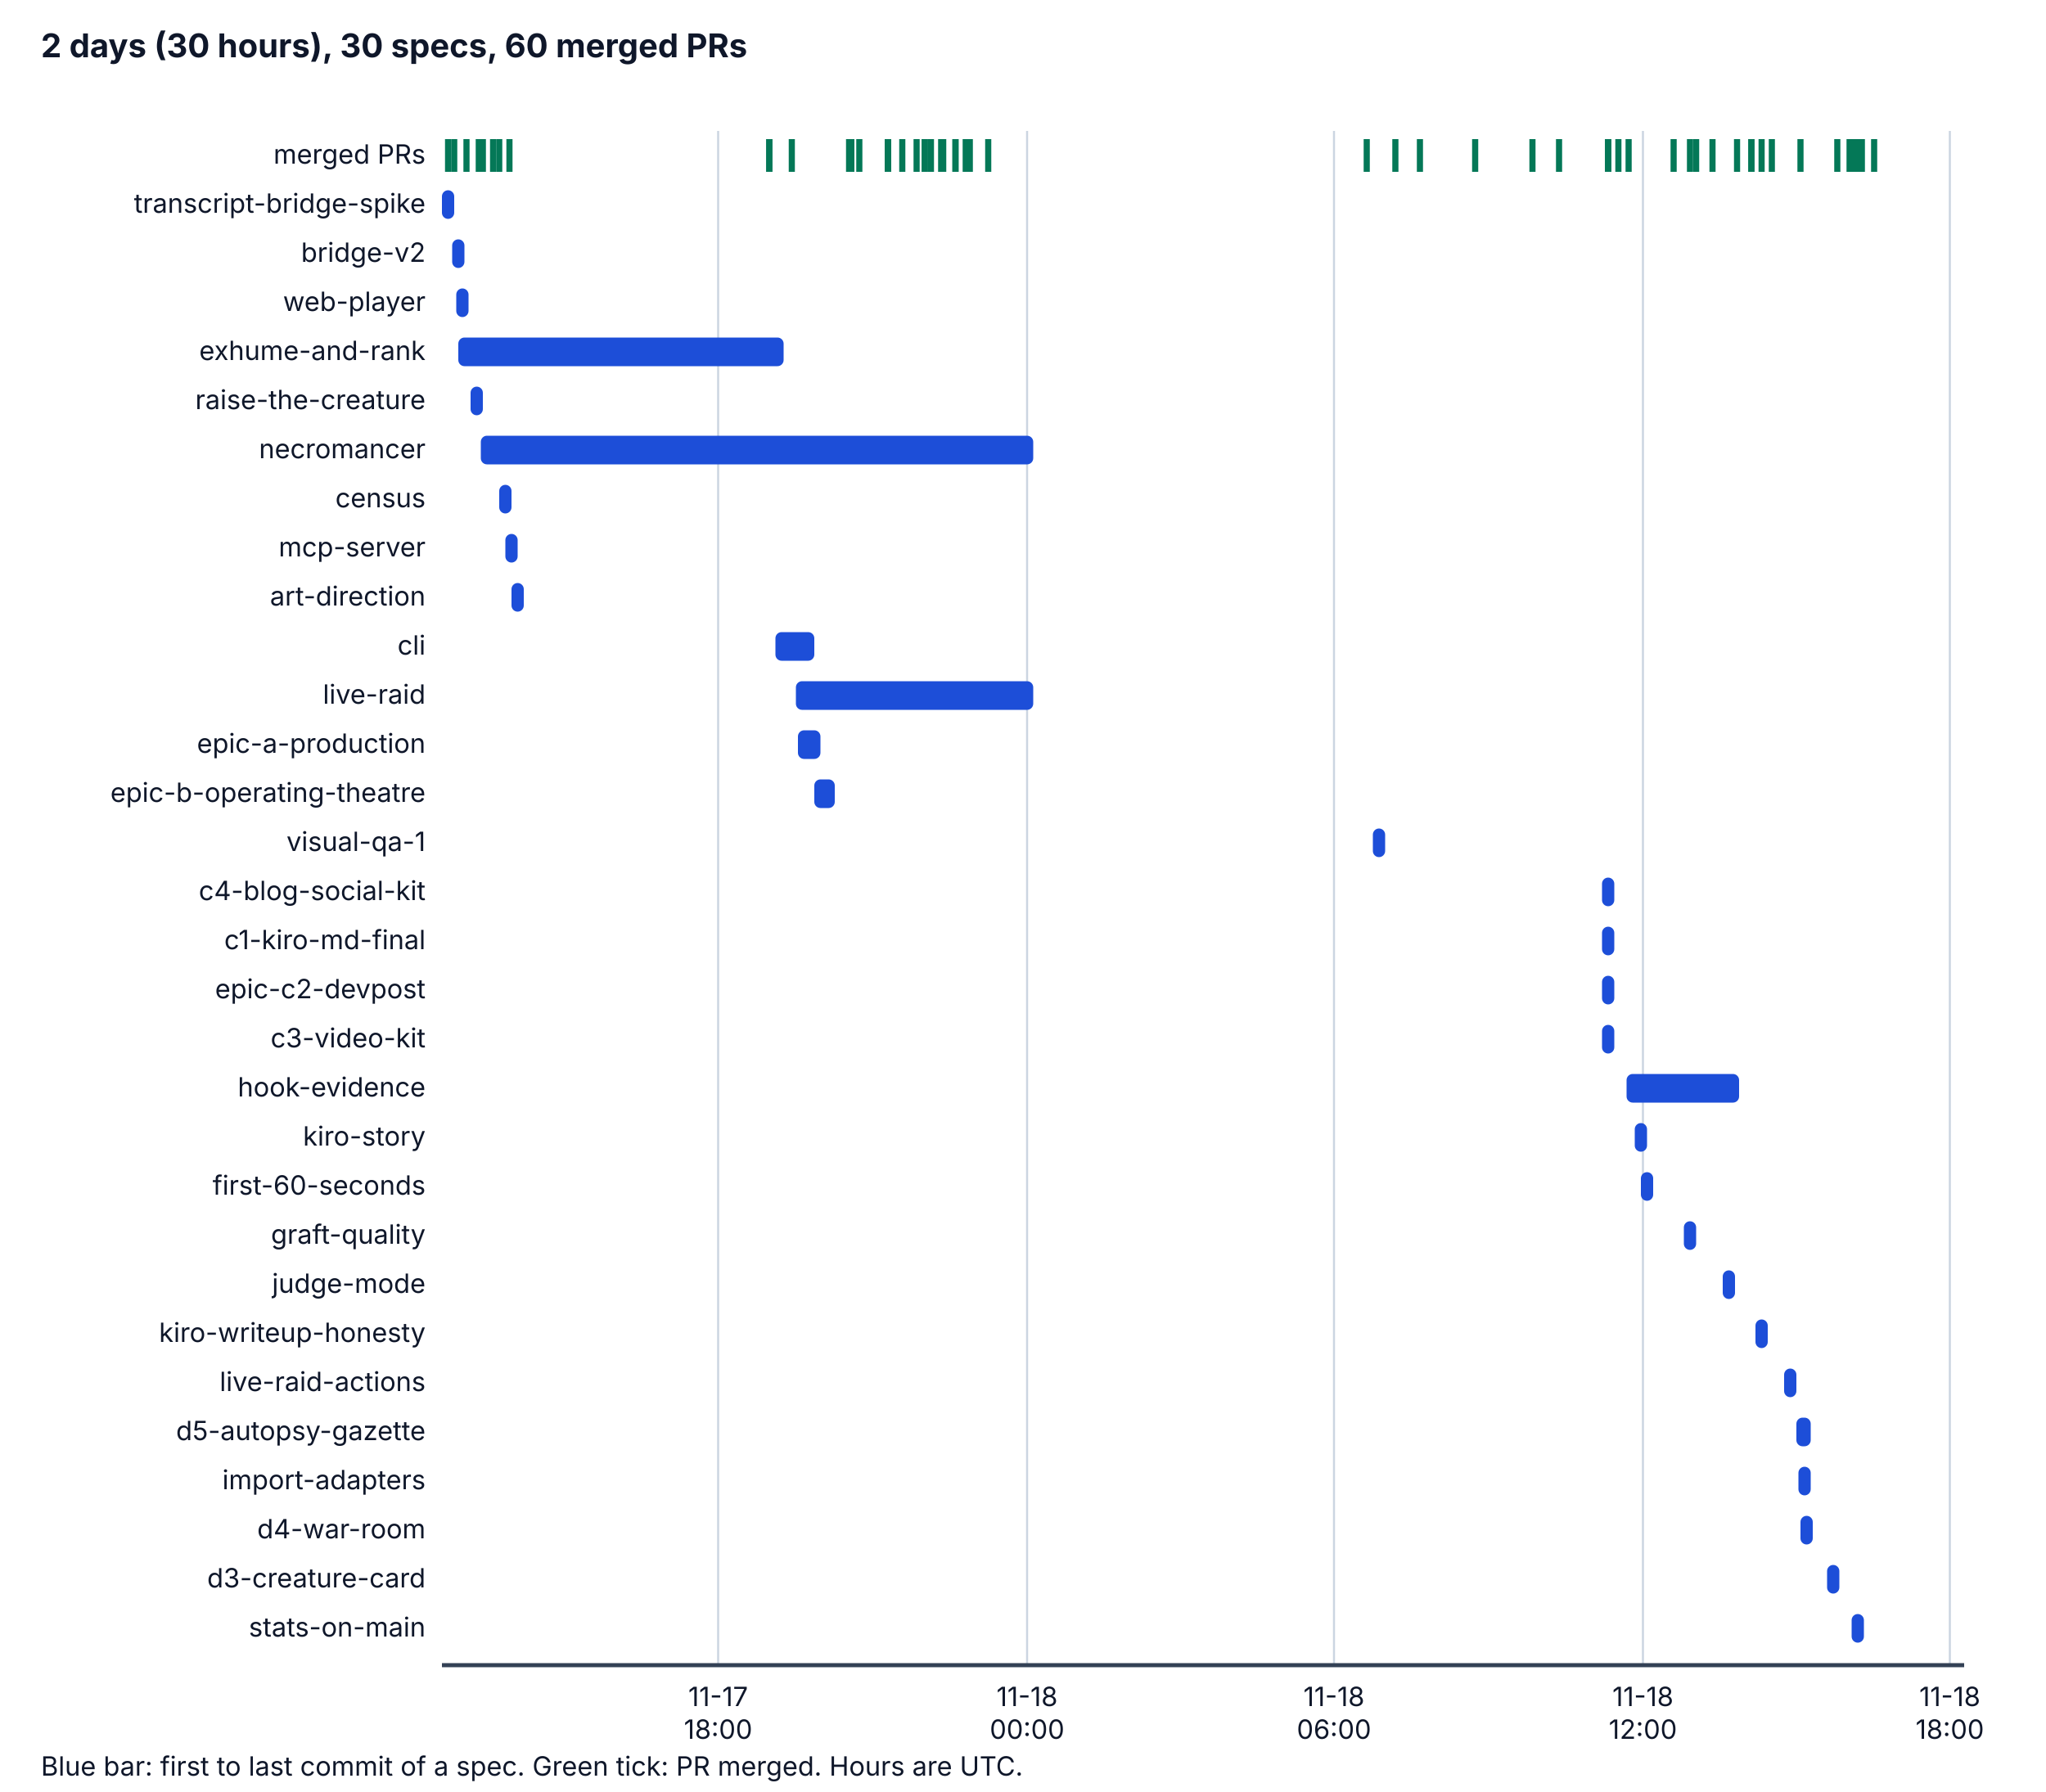
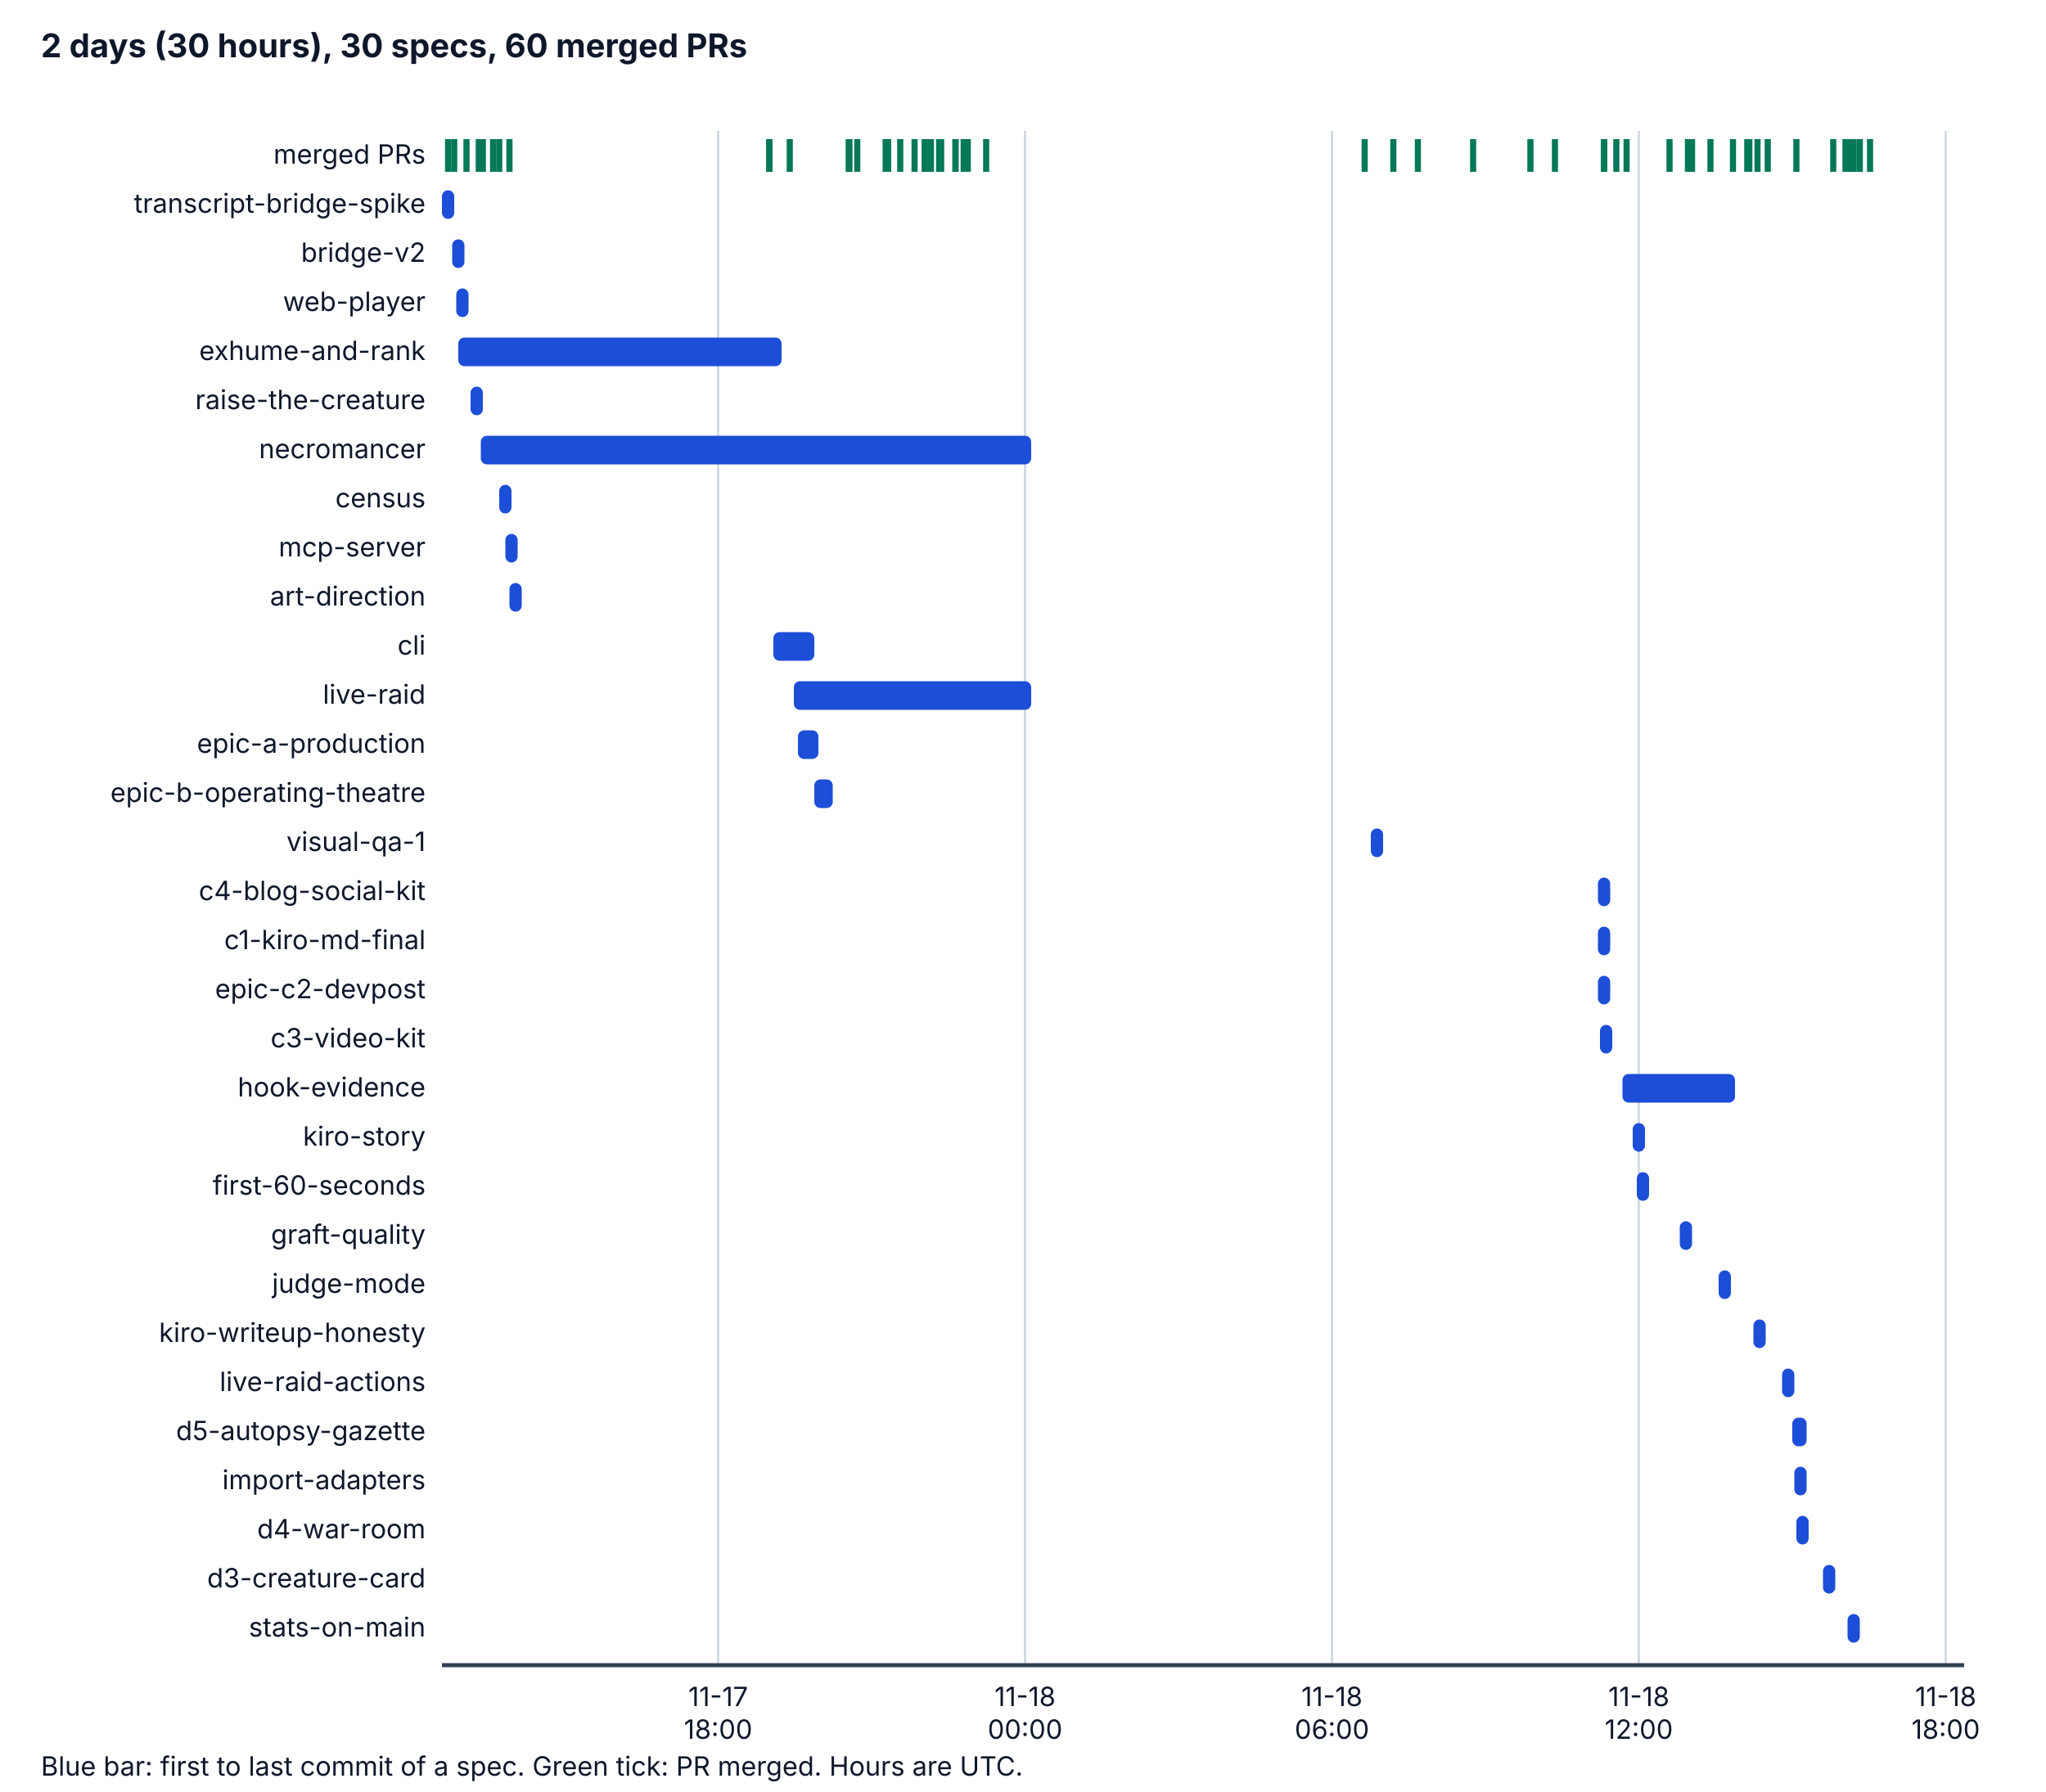
<svg xmlns="http://www.w3.org/2000/svg" viewBox="0 0 1000 876" width="1000" height="876" role="img" aria-labelledby="t d">
  <style>
    .bg { fill: #ffffff; } .ax { stroke: #334155; stroke-width: 2; } .grid { stroke: #cbd5e1; stroke-width: 1; }
    .tx { fill: #0f172a; font-family: system-ui, -apple-system, "Segoe UI", sans-serif; font-size: 14px; }
    .h { font-weight: bold; font-size: 16px; } .sm { font-size: 13px; } .bar { fill: #1d4ed8; } .pr { stroke: #047857; stroke-width: 3; }
    @media (prefers-color-scheme: dark) {
      .bg { fill: #0b1220; } .ax { stroke: #cbd5e1; } .grid { stroke: #334155; } .tx { fill: #f1f5f9; } .bar { fill: #60a5fa; } .pr { stroke: #34d399; }
    }
  </style>
  <rect class="bg" x="0" y="0" width="1000" height="876" />
  <text class="tx h" x="20" y="28">2 days (30 hours), 30 specs, 60 merged PRs</text>
  <line class="grid" x1="351" y1="64" x2="351" y2="814" />
  <text class="tx sm" x="351" y="834" text-anchor="middle">11-17</text>
  <text class="tx sm" x="351" y="850" text-anchor="middle">18:00</text>
-   <line class="grid" x1="502" y1="64" x2="502" y2="814" />
-   <text class="tx sm" x="502" y="834" text-anchor="middle">11-18</text>
-   <text class="tx sm" x="502" y="850" text-anchor="middle">00:00</text>
-   <line class="grid" x1="652" y1="64" x2="652" y2="814" />
-   <text class="tx sm" x="652" y="834" text-anchor="middle">11-18</text>
-   <text class="tx sm" x="652" y="850" text-anchor="middle">06:00</text>
-   <line class="grid" x1="803" y1="64" x2="803" y2="814" />
-   <text class="tx sm" x="803" y="834" text-anchor="middle">11-18</text>
-   <text class="tx sm" x="803" y="850" text-anchor="middle">12:00</text>
-   <line class="grid" x1="953" y1="64" x2="953" y2="814" />
-   <text class="tx sm" x="953" y="834" text-anchor="middle">11-18</text>
-   <text class="tx sm" x="953" y="850" text-anchor="middle">18:00</text>
+   <line class="grid" x1="501" y1="64" x2="501" y2="814" />
+   <text class="tx sm" x="501" y="834" text-anchor="middle">11-18</text>
+   <text class="tx sm" x="501" y="850" text-anchor="middle">00:00</text>
+   <line class="grid" x1="651" y1="64" x2="651" y2="814" />
+   <text class="tx sm" x="651" y="834" text-anchor="middle">11-18</text>
+   <text class="tx sm" x="651" y="850" text-anchor="middle">06:00</text>
+   <line class="grid" x1="801" y1="64" x2="801" y2="814" />
+   <text class="tx sm" x="801" y="834" text-anchor="middle">11-18</text>
+   <text class="tx sm" x="801" y="850" text-anchor="middle">12:00</text>
+   <line class="grid" x1="951" y1="64" x2="951" y2="814" />
+   <text class="tx sm" x="951" y="834" text-anchor="middle">11-18</text>
+   <text class="tx sm" x="951" y="850" text-anchor="middle">18:00</text>
  <line class="ax" x1="216" y1="814" x2="960" y2="814" />
  <text class="tx sm" x="208" y="80" text-anchor="end">merged PRs</text>
  <line class="pr" x1="219" y1="68" x2="219" y2="84" />
  <line class="pr" x1="222" y1="68" x2="222" y2="84" />
  <line class="pr" x1="228" y1="68" x2="228" y2="84" />
  <line class="pr" x1="234" y1="68" x2="234" y2="84" />
  <line class="pr" x1="236" y1="68" x2="236" y2="84" />
  <line class="pr" x1="241" y1="68" x2="241" y2="84" />
  <line class="pr" x1="244" y1="68" x2="244" y2="84" />
  <line class="pr" x1="376" y1="68" x2="376" y2="84" />
  <line class="pr" x1="249" y1="68" x2="249" y2="84" />
  <line class="pr" x1="376" y1="68" x2="376" y2="84" />
-   <line class="pr" x1="387" y1="68" x2="387" y2="84" />
+   <line class="pr" x1="386" y1="68" x2="386" y2="84" />
  <line class="pr" x1="415" y1="68" x2="415" y2="84" />
-   <line class="pr" x1="420" y1="68" x2="420" y2="84" />
-   <line class="pr" x1="416" y1="68" x2="416" y2="84" />
-   <line class="pr" x1="416" y1="68" x2="416" y2="84" />
-   <line class="pr" x1="416" y1="68" x2="416" y2="84" />
+   <line class="pr" x1="419" y1="68" x2="419" y2="84" />
+   <line class="pr" x1="415" y1="68" x2="415" y2="84" />
+   <line class="pr" x1="415" y1="68" x2="415" y2="84" />
+   <line class="pr" x1="415" y1="68" x2="415" y2="84" />
  <line class="pr" x1="434" y1="68" x2="434" y2="84" />
+   <line class="pr" x1="433" y1="68" x2="433" y2="84" />
  <line class="pr" x1="434" y1="68" x2="434" y2="84" />
-   <line class="pr" x1="434" y1="68" x2="434" y2="84" />
-   <line class="pr" x1="434" y1="68" x2="434" y2="84" />
-   <line class="pr" x1="434" y1="68" x2="434" y2="84" />
-   <line class="pr" x1="441" y1="68" x2="441" y2="84" />
-   <line class="pr" x1="448" y1="68" x2="448" y2="84" />
+   <line class="pr" x1="433" y1="68" x2="433" y2="84" />
+   <line class="pr" x1="433" y1="68" x2="433" y2="84" />
+   <line class="pr" x1="440" y1="68" x2="440" y2="84" />
+   <line class="pr" x1="447" y1="68" x2="447" y2="84" />
  <line class="pr" x1="452" y1="68" x2="452" y2="84" />
  <line class="pr" x1="452" y1="68" x2="452" y2="84" />
  <line class="pr" x1="455" y1="68" x2="455" y2="84" />
+   <line class="pr" x1="459" y1="68" x2="459" y2="84" />
  <line class="pr" x1="460" y1="68" x2="460" y2="84" />
-   <line class="pr" x1="461" y1="68" x2="461" y2="84" />
  <line class="pr" x1="467" y1="68" x2="467" y2="84" />
  <line class="pr" x1="467" y1="68" x2="467" y2="84" />
-   <line class="pr" x1="472" y1="68" x2="472" y2="84" />
-   <line class="pr" x1="474" y1="68" x2="474" y2="84" />
-   <line class="pr" x1="483" y1="68" x2="483" y2="84" />
-   <line class="pr" x1="668" y1="68" x2="668" y2="84" />
-   <line class="pr" x1="682" y1="68" x2="682" y2="84" />
-   <line class="pr" x1="694" y1="68" x2="694" y2="84" />
-   <line class="pr" x1="721" y1="68" x2="721" y2="84" />
-   <line class="pr" x1="749" y1="68" x2="749" y2="84" />
-   <line class="pr" x1="762" y1="68" x2="762" y2="84" />
-   <line class="pr" x1="786" y1="68" x2="786" y2="84" />
-   <line class="pr" x1="786" y1="68" x2="786" y2="84" />
-   <line class="pr" x1="786" y1="68" x2="786" y2="84" />
-   <line class="pr" x1="791" y1="68" x2="791" y2="84" />
-   <line class="pr" x1="796" y1="68" x2="796" y2="84" />
-   <line class="pr" x1="818" y1="68" x2="818" y2="84" />
-   <line class="pr" x1="829" y1="68" x2="829" y2="84" />
-   <line class="pr" x1="826" y1="68" x2="826" y2="84" />
-   <line class="pr" x1="837" y1="68" x2="837" y2="84" />
-   <line class="pr" x1="849" y1="68" x2="849" y2="84" />
-   <line class="pr" x1="866" y1="68" x2="866" y2="84" />
-   <line class="pr" x1="856" y1="68" x2="856" y2="84" />
-   <line class="pr" x1="856" y1="68" x2="856" y2="84" />
-   <line class="pr" x1="861" y1="68" x2="861" y2="84" />
-   <line class="pr" x1="880" y1="68" x2="880" y2="84" />
+   <line class="pr" x1="471" y1="68" x2="471" y2="84" />
+   <line class="pr" x1="473" y1="68" x2="473" y2="84" />
+   <line class="pr" x1="482" y1="68" x2="482" y2="84" />
+   <line class="pr" x1="667" y1="68" x2="667" y2="84" />
+   <line class="pr" x1="681" y1="68" x2="681" y2="84" />
+   <line class="pr" x1="693" y1="68" x2="693" y2="84" />
+   <line class="pr" x1="720" y1="68" x2="720" y2="84" />
+   <line class="pr" x1="748" y1="68" x2="748" y2="84" />
+   <line class="pr" x1="760" y1="68" x2="760" y2="84" />
+   <line class="pr" x1="784" y1="68" x2="784" y2="84" />
+   <line class="pr" x1="784" y1="68" x2="784" y2="84" />
+   <line class="pr" x1="784" y1="68" x2="784" y2="84" />
+   <line class="pr" x1="790" y1="68" x2="790" y2="84" />
+   <line class="pr" x1="795" y1="68" x2="795" y2="84" />
+   <line class="pr" x1="816" y1="68" x2="816" y2="84" />
+   <line class="pr" x1="827" y1="68" x2="827" y2="84" />
+   <line class="pr" x1="825" y1="68" x2="825" y2="84" />
+   <line class="pr" x1="836" y1="68" x2="836" y2="84" />
+   <line class="pr" x1="847" y1="68" x2="847" y2="84" />
+   <line class="pr" x1="864" y1="68" x2="864" y2="84" />
+   <line class="pr" x1="855" y1="68" x2="855" y2="84" />
+   <line class="pr" x1="854" y1="68" x2="854" y2="84" />
+   <line class="pr" x1="859" y1="68" x2="859" y2="84" />
+   <line class="pr" x1="878" y1="68" x2="878" y2="84" />
+   <line class="pr" x1="902" y1="68" x2="902" y2="84" />
+   <line class="pr" x1="896" y1="68" x2="896" y2="84" />
+   <line class="pr" x1="909" y1="68" x2="909" y2="84" />
+   <line class="pr" x1="914" y1="68" x2="914" y2="84" />
  <line class="pr" x1="904" y1="68" x2="904" y2="84" />
-   <line class="pr" x1="898" y1="68" x2="898" y2="84" />
-   <line class="pr" x1="910" y1="68" x2="910" y2="84" />
-   <line class="pr" x1="916" y1="68" x2="916" y2="84" />
  <line class="pr" x1="906" y1="68" x2="906" y2="84" />
-   <line class="pr" x1="908" y1="68" x2="908" y2="84" />
  <text class="tx sm" x="208" y="104" text-anchor="end">transcript-bridge-spike</text>
  <rect class="bar" x="216" y="93" width="6" height="14" rx="3" />
  <text class="tx sm" x="208" y="128" text-anchor="end">bridge-v2</text>
  <rect class="bar" x="221" y="117" width="6" height="14" rx="3" />
  <text class="tx sm" x="208" y="152" text-anchor="end">web-player</text>
  <rect class="bar" x="223" y="141" width="6" height="14" rx="3" />
  <text class="tx sm" x="208" y="176" text-anchor="end">exhume-and-rank</text>
-   <rect class="bar" x="224" y="165" width="159" height="14" rx="3" />
+   <rect class="bar" x="224" y="165" width="158" height="14" rx="3" />
  <text class="tx sm" x="208" y="200" text-anchor="end">raise-the-creature</text>
  <rect class="bar" x="230" y="189" width="6" height="14" rx="3" />
  <text class="tx sm" x="208" y="224" text-anchor="end">necromancer</text>
-   <rect class="bar" x="235" y="213" width="270" height="14" rx="3" />
+   <rect class="bar" x="235" y="213" width="269" height="14" rx="3" />
  <text class="tx sm" x="208" y="248" text-anchor="end">census</text>
  <rect class="bar" x="244" y="237" width="6" height="14" rx="3" />
  <text class="tx sm" x="208" y="272" text-anchor="end">mcp-server</text>
  <rect class="bar" x="247" y="261" width="6" height="14" rx="3" />
  <text class="tx sm" x="208" y="296" text-anchor="end">art-direction</text>
-   <rect class="bar" x="250" y="285" width="6" height="14" rx="3" />
+   <rect class="bar" x="249" y="285" width="6" height="14" rx="3" />
  <text class="tx sm" x="208" y="320" text-anchor="end">cli</text>
-   <rect class="bar" x="379" y="309" width="19" height="14" rx="3" />
+   <rect class="bar" x="378" y="309" width="20" height="14" rx="3" />
  <text class="tx sm" x="208" y="344" text-anchor="end">live-raid</text>
-   <rect class="bar" x="389" y="333" width="116" height="14" rx="3" />
+   <rect class="bar" x="388" y="333" width="116" height="14" rx="3" />
  <text class="tx sm" x="208" y="368" text-anchor="end">epic-a-production</text>
-   <rect class="bar" x="390" y="357" width="11" height="14" rx="3" />
+   <rect class="bar" x="390" y="357" width="10" height="14" rx="3" />
  <text class="tx sm" x="208" y="392" text-anchor="end">epic-b-operating-theatre</text>
-   <rect class="bar" x="398" y="381" width="10" height="14" rx="3" />
+   <rect class="bar" x="398" y="381" width="9" height="14" rx="3" />
  <text class="tx sm" x="208" y="416" text-anchor="end">visual-qa-1</text>
-   <rect class="bar" x="671" y="405" width="6" height="14" rx="3" />
+   <rect class="bar" x="670" y="405" width="6" height="14" rx="3" />
  <text class="tx sm" x="208" y="440" text-anchor="end">c4-blog-social-kit</text>
-   <rect class="bar" x="783" y="429" width="6" height="14" rx="3" />
+   <rect class="bar" x="781" y="429" width="6" height="14" rx="3" />
  <text class="tx sm" x="208" y="464" text-anchor="end">c1-kiro-md-final</text>
-   <rect class="bar" x="783" y="453" width="6" height="14" rx="3" />
+   <rect class="bar" x="781" y="453" width="6" height="14" rx="3" />
  <text class="tx sm" x="208" y="488" text-anchor="end">epic-c2-devpost</text>
-   <rect class="bar" x="783" y="477" width="6" height="14" rx="3" />
+   <rect class="bar" x="781" y="477" width="6" height="14" rx="3" />
  <text class="tx sm" x="208" y="512" text-anchor="end">c3-video-kit</text>
-   <rect class="bar" x="783" y="501" width="6" height="14" rx="3" />
+   <rect class="bar" x="782" y="501" width="6" height="14" rx="3" />
  <text class="tx sm" x="208" y="536" text-anchor="end">hook-evidence</text>
-   <rect class="bar" x="795" y="525" width="55" height="14" rx="3" />
+   <rect class="bar" x="793" y="525" width="55" height="14" rx="3" />
  <text class="tx sm" x="208" y="560" text-anchor="end">kiro-story</text>
-   <rect class="bar" x="799" y="549" width="6" height="14" rx="3" />
+   <rect class="bar" x="798" y="549" width="6" height="14" rx="3" />
  <text class="tx sm" x="208" y="584" text-anchor="end">first-60-seconds</text>
-   <rect class="bar" x="802" y="573" width="6" height="14" rx="3" />
+   <rect class="bar" x="800" y="573" width="6" height="14" rx="3" />
  <text class="tx sm" x="208" y="608" text-anchor="end">graft-quality</text>
-   <rect class="bar" x="823" y="597" width="6" height="14" rx="3" />
+   <rect class="bar" x="821" y="597" width="6" height="14" rx="3" />
  <text class="tx sm" x="208" y="632" text-anchor="end">judge-mode</text>
-   <rect class="bar" x="842" y="621" width="6" height="14" rx="3" />
+   <rect class="bar" x="840" y="621" width="6" height="14" rx="3" />
  <text class="tx sm" x="208" y="656" text-anchor="end">kiro-writeup-honesty</text>
-   <rect class="bar" x="858" y="645" width="6" height="14" rx="3" />
+   <rect class="bar" x="857" y="645" width="6" height="14" rx="3" />
  <text class="tx sm" x="208" y="680" text-anchor="end">live-raid-actions</text>
-   <rect class="bar" x="872" y="669" width="6" height="14" rx="3" />
+   <rect class="bar" x="871" y="669" width="6" height="14" rx="3" />
  <text class="tx sm" x="208" y="704" text-anchor="end">d5-autopsy-gazette</text>
-   <rect class="bar" x="878" y="693" width="7" height="14" rx="3" />
+   <rect class="bar" x="876" y="693" width="7" height="14" rx="3" />
  <text class="tx sm" x="208" y="728" text-anchor="end">import-adapters</text>
-   <rect class="bar" x="879" y="717" width="6" height="14" rx="3" />
+   <rect class="bar" x="877" y="717" width="6" height="14" rx="3" />
  <text class="tx sm" x="208" y="752" text-anchor="end">d4-war-room</text>
-   <rect class="bar" x="880" y="741" width="6" height="14" rx="3" />
+   <rect class="bar" x="878" y="741" width="6" height="14" rx="3" />
  <text class="tx sm" x="208" y="776" text-anchor="end">d3-creature-card</text>
-   <rect class="bar" x="893" y="765" width="6" height="14" rx="3" />
+   <rect class="bar" x="891" y="765" width="6" height="14" rx="3" />
  <text class="tx sm" x="208" y="800" text-anchor="end">stats-on-main</text>
-   <rect class="bar" x="905" y="789" width="6" height="14" rx="3" />
+   <rect class="bar" x="903" y="789" width="6" height="14" rx="3" />
  <text class="tx sm" x="20" y="868">Blue bar: first to last commit of a spec. Green tick: PR merged. Hours are UTC.</text>
</svg>
